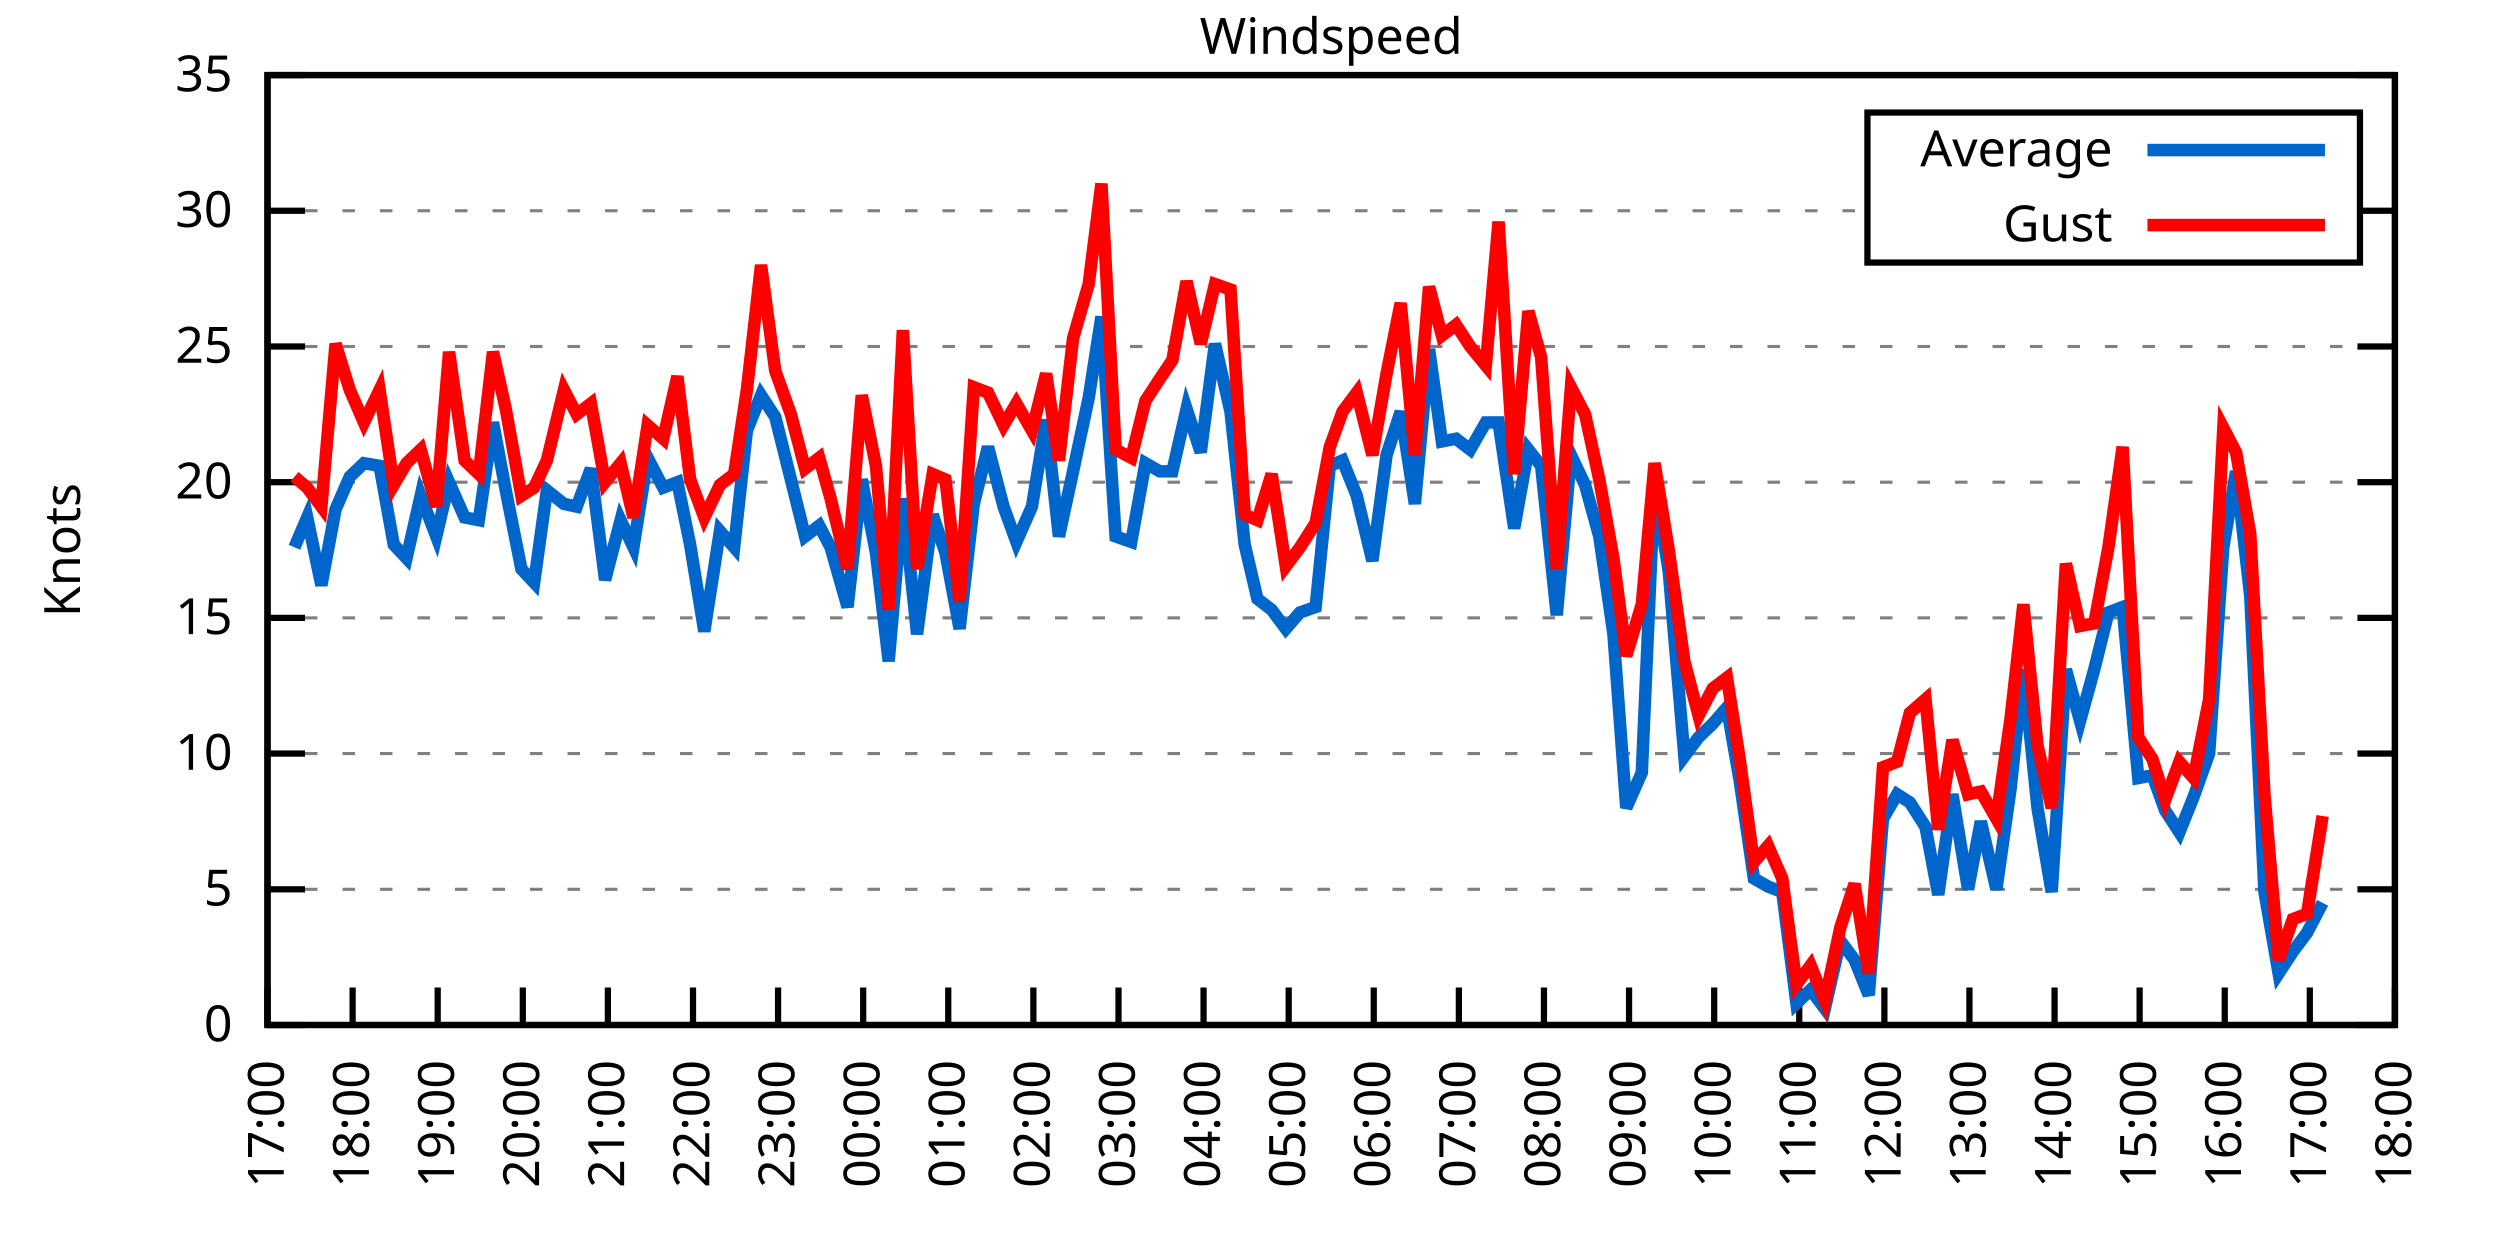
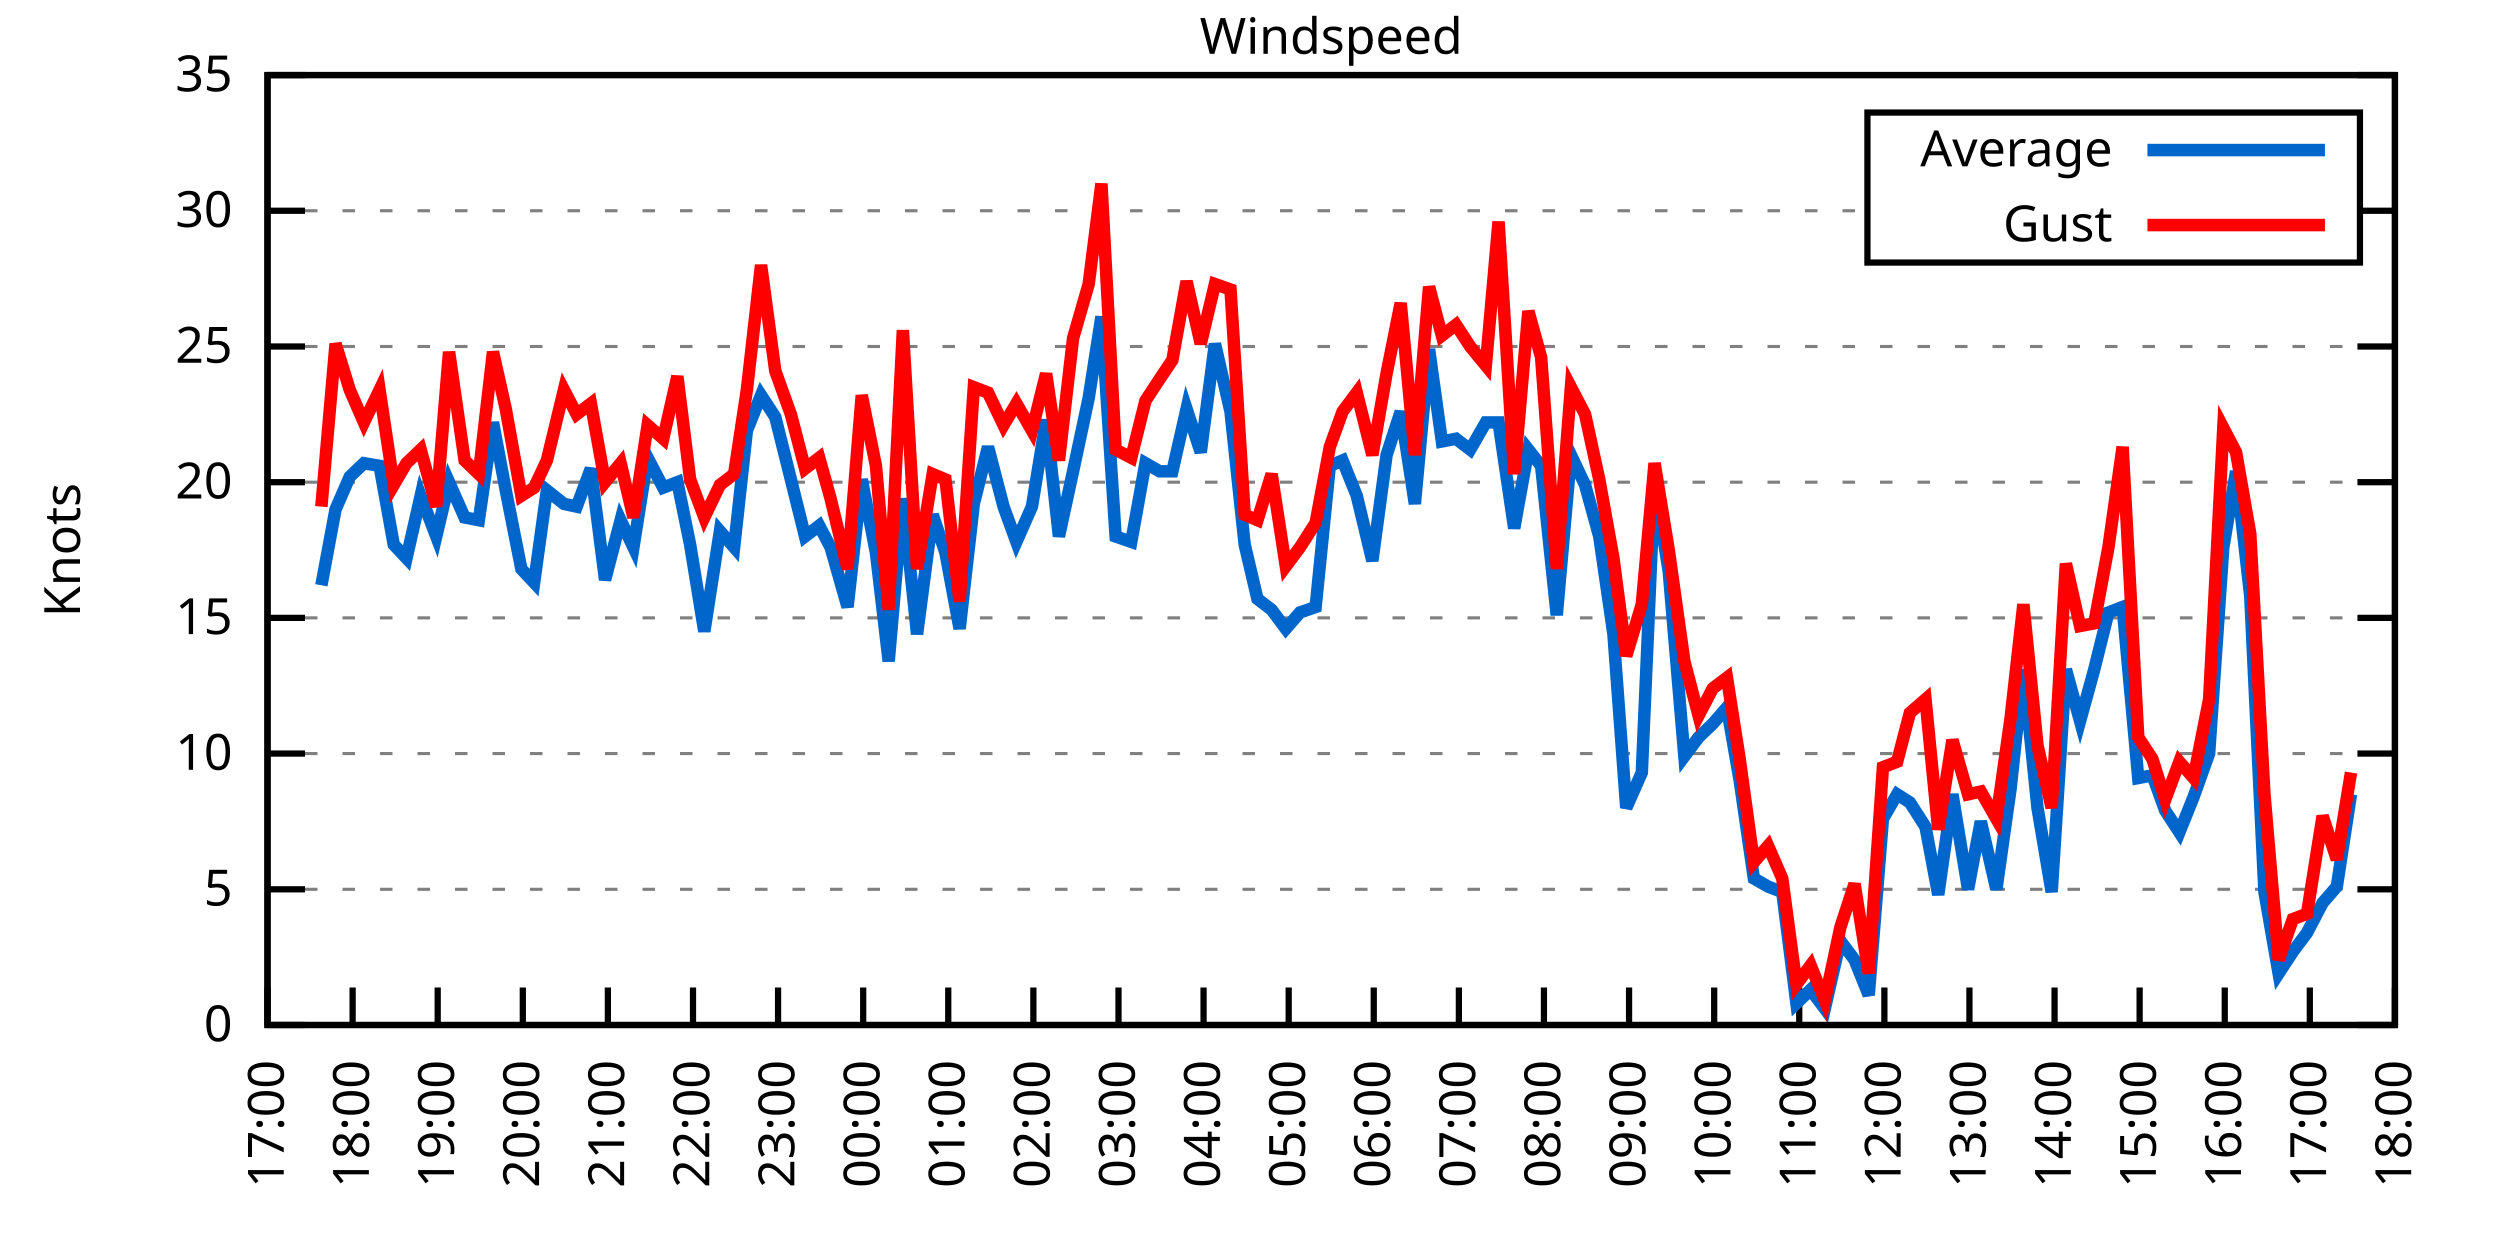
<svg xmlns="http://www.w3.org/2000/svg" xmlns:xlink="http://www.w3.org/1999/xlink" width="400" height="200" viewBox="0 0 400 200">
  <g id="gnuplot_canvas">
    <rect x="0" y="0" width="400" height="200" fill="none" />
    <defs>
      <circle id="gpDot" r="0.5" stroke-width="0.5" stroke="currentColor" />
      <path id="gpPt0" stroke-width="0.333" stroke="currentColor" d="M-1,0 h2 M0,-1 v2" />
      <path id="gpPt1" stroke-width="0.333" stroke="currentColor" d="M-1,-1 L1,1 M1,-1 L-1,1" />
      <path id="gpPt2" stroke-width="0.333" stroke="currentColor" d="M-1,0 L1,0 M0,-1 L0,1 M-1,-1 L1,1 M-1,1 L1,-1" />
      <rect id="gpPt3" stroke-width="0.333" stroke="currentColor" x="-1" y="-1" width="2" height="2" />
      <rect id="gpPt4" stroke-width="0.333" stroke="currentColor" fill="currentColor" x="-1" y="-1" width="2" height="2" />
      <circle id="gpPt5" stroke-width="0.333" stroke="currentColor" cx="0" cy="0" r="1" />
      <use xlink:href="#gpPt5" id="gpPt6" fill="currentColor" stroke="none" />
      <path id="gpPt7" stroke-width="0.333" stroke="currentColor" d="M0,-1.33 L-1.33,0.67 L1.33,0.67 z" />
      <use xlink:href="#gpPt7" id="gpPt8" fill="currentColor" stroke="none" />
      <use xlink:href="#gpPt7" id="gpPt9" stroke="currentColor" transform="rotate(180)" />
      <use xlink:href="#gpPt9" id="gpPt10" fill="currentColor" stroke="none" />
      <use xlink:href="#gpPt3" id="gpPt11" stroke="currentColor" transform="rotate(45)" />
      <use xlink:href="#gpPt11" id="gpPt12" fill="currentColor" stroke="none" />
      <path id="gpPt13" stroke-width="0.333" stroke="currentColor" d="M0,1.330 L1.265,0.411 L0.782,-1.067 L-0.782,-1.076 L-1.265,0.411 z" />
      <use xlink:href="#gpPt13" id="gpPt14" fill="currentColor" stroke="none" />
      <filter id="textbox" filterUnits="objectBoundingBox" x="0" y="0" height="1" width="1">
        <feFlood flood-color="white" flood-opacity="1" result="bgnd" />
        <feComposite in="SourceGraphic" in2="bgnd" operator="atop" />
      </filter>
      <filter id="greybox" filterUnits="objectBoundingBox" x="0" y="0" height="1" width="1">
        <feFlood flood-color="lightgrey" flood-opacity="1" result="grey" />
        <feComposite in="SourceGraphic" in2="grey" operator="atop" />
      </filter>
    </defs>
    <g fill="none" color="white" stroke="currentColor" stroke-width="1.00" stroke-linecap="butt" stroke-linejoin="miter">
</g>
    <g fill="none" color="black" stroke="currentColor" stroke-width="1.00" stroke-linecap="butt" stroke-linejoin="miter">
      <g stroke="none" shape-rendering="crispEdges">
        <polygon fill="rgb(255, 255, 255)" points="42.80,164.00 383.18,164.00 383.18,12.02 42.80,12.02 " />
      </g>
    </g>
    <g fill="none" color="black" stroke="currentColor" stroke-width="1.00" stroke-linecap="butt" stroke-linejoin="miter">
</g>
    <g fill="none" color="black" stroke="black" stroke-width="0.50" stroke-linecap="butt" stroke-linejoin="miter">
</g>
    <g fill="none" color="gray" stroke="currentColor" stroke-width="0.50" stroke-linecap="butt" stroke-linejoin="miter">
      <path stroke="gray" stroke-dasharray="2,4" class="gridline" d="M42.80,164.00 L383.19,164.00  " />
    </g>
    <g fill="none" color="gray" stroke="gray" stroke-width="1.00" stroke-linecap="butt" stroke-linejoin="miter">
</g>
    <g fill="none" color="black" stroke="currentColor" stroke-width="1.00" stroke-linecap="butt" stroke-linejoin="miter">
      <path stroke="black" d="M42.80,164.00 L48.80,164.00 M383.19,164.00 L377.19,164.00  " />
      <g transform="translate(37.20,166.60)" stroke="none" fill="black" font-family="Sans" font-size="8.00" text-anchor="end">
        <text>
          <tspan font-family="Sans"> 0</tspan>
        </text>
      </g>
    </g>
    <g fill="none" color="black" stroke="currentColor" stroke-width="1.00" stroke-linecap="butt" stroke-linejoin="miter">
</g>
    <g fill="none" color="black" stroke="black" stroke-width="0.50" stroke-linecap="butt" stroke-linejoin="miter">
</g>
    <g fill="none" color="gray" stroke="currentColor" stroke-width="0.50" stroke-linecap="butt" stroke-linejoin="miter">
      <path stroke="gray" stroke-dasharray="2,4" class="gridline" d="M42.80,142.29 L383.19,142.29  " />
    </g>
    <g fill="none" color="gray" stroke="gray" stroke-width="1.00" stroke-linecap="butt" stroke-linejoin="miter">
</g>
    <g fill="none" color="black" stroke="currentColor" stroke-width="1.00" stroke-linecap="butt" stroke-linejoin="miter">
      <path stroke="black" d="M42.80,142.29 L48.80,142.29 M383.19,142.29 L377.19,142.29  " />
      <g transform="translate(37.20,144.89)" stroke="none" fill="black" font-family="Sans" font-size="8.00" text-anchor="end">
        <text>
          <tspan font-family="Sans"> 5</tspan>
        </text>
      </g>
    </g>
    <g fill="none" color="black" stroke="currentColor" stroke-width="1.00" stroke-linecap="butt" stroke-linejoin="miter">
</g>
    <g fill="none" color="black" stroke="black" stroke-width="0.50" stroke-linecap="butt" stroke-linejoin="miter">
</g>
    <g fill="none" color="gray" stroke="currentColor" stroke-width="0.50" stroke-linecap="butt" stroke-linejoin="miter">
      <path stroke="gray" stroke-dasharray="2,4" class="gridline" d="M42.80,120.57 L383.19,120.57  " />
    </g>
    <g fill="none" color="gray" stroke="gray" stroke-width="1.00" stroke-linecap="butt" stroke-linejoin="miter">
</g>
    <g fill="none" color="black" stroke="currentColor" stroke-width="1.00" stroke-linecap="butt" stroke-linejoin="miter">
      <path stroke="black" d="M42.80,120.57 L48.80,120.57 M383.19,120.57 L377.19,120.57  " />
      <g transform="translate(37.20,123.17)" stroke="none" fill="black" font-family="Sans" font-size="8.00" text-anchor="end">
        <text>
          <tspan font-family="Sans"> 10</tspan>
        </text>
      </g>
    </g>
    <g fill="none" color="black" stroke="currentColor" stroke-width="1.00" stroke-linecap="butt" stroke-linejoin="miter">
</g>
    <g fill="none" color="black" stroke="black" stroke-width="0.50" stroke-linecap="butt" stroke-linejoin="miter">
</g>
    <g fill="none" color="gray" stroke="currentColor" stroke-width="0.50" stroke-linecap="butt" stroke-linejoin="miter">
      <path stroke="gray" stroke-dasharray="2,4" class="gridline" d="M42.80,98.86 L383.19,98.86  " />
    </g>
    <g fill="none" color="gray" stroke="gray" stroke-width="1.00" stroke-linecap="butt" stroke-linejoin="miter">
</g>
    <g fill="none" color="black" stroke="currentColor" stroke-width="1.00" stroke-linecap="butt" stroke-linejoin="miter">
      <path stroke="black" d="M42.80,98.86 L48.80,98.86 M383.19,98.86 L377.19,98.86  " />
      <g transform="translate(37.20,101.46)" stroke="none" fill="black" font-family="Sans" font-size="8.00" text-anchor="end">
        <text>
          <tspan font-family="Sans"> 15</tspan>
        </text>
      </g>
    </g>
    <g fill="none" color="black" stroke="currentColor" stroke-width="1.00" stroke-linecap="butt" stroke-linejoin="miter">
</g>
    <g fill="none" color="black" stroke="black" stroke-width="0.50" stroke-linecap="butt" stroke-linejoin="miter">
</g>
    <g fill="none" color="gray" stroke="currentColor" stroke-width="0.50" stroke-linecap="butt" stroke-linejoin="miter">
      <path stroke="gray" stroke-dasharray="2,4" class="gridline" d="M42.80,77.15 L383.19,77.15  " />
    </g>
    <g fill="none" color="gray" stroke="gray" stroke-width="1.00" stroke-linecap="butt" stroke-linejoin="miter">
</g>
    <g fill="none" color="black" stroke="currentColor" stroke-width="1.00" stroke-linecap="butt" stroke-linejoin="miter">
      <path stroke="black" d="M42.80,77.15 L48.80,77.15 M383.19,77.15 L377.19,77.15  " />
      <g transform="translate(37.20,79.75)" stroke="none" fill="black" font-family="Sans" font-size="8.00" text-anchor="end">
        <text>
          <tspan font-family="Sans"> 20</tspan>
        </text>
      </g>
    </g>
    <g fill="none" color="black" stroke="currentColor" stroke-width="1.00" stroke-linecap="butt" stroke-linejoin="miter">
</g>
    <g fill="none" color="black" stroke="black" stroke-width="0.50" stroke-linecap="butt" stroke-linejoin="miter">
</g>
    <g fill="none" color="gray" stroke="currentColor" stroke-width="0.50" stroke-linecap="butt" stroke-linejoin="miter">
      <path stroke="gray" stroke-dasharray="2,4" class="gridline" d="M42.80,55.44 L383.19,55.44  " />
    </g>
    <g fill="none" color="gray" stroke="gray" stroke-width="1.00" stroke-linecap="butt" stroke-linejoin="miter">
</g>
    <g fill="none" color="black" stroke="currentColor" stroke-width="1.00" stroke-linecap="butt" stroke-linejoin="miter">
      <path stroke="black" d="M42.80,55.44 L48.80,55.44 M383.19,55.44 L377.19,55.44  " />
      <g transform="translate(37.20,58.04)" stroke="none" fill="black" font-family="Sans" font-size="8.00" text-anchor="end">
        <text>
          <tspan font-family="Sans"> 25</tspan>
        </text>
      </g>
    </g>
    <g fill="none" color="black" stroke="currentColor" stroke-width="1.00" stroke-linecap="butt" stroke-linejoin="miter">
</g>
    <g fill="none" color="black" stroke="black" stroke-width="0.50" stroke-linecap="butt" stroke-linejoin="miter">
</g>
    <g fill="none" color="gray" stroke="currentColor" stroke-width="0.50" stroke-linecap="butt" stroke-linejoin="miter">
      <path stroke="gray" stroke-dasharray="2,4" class="gridline" d="M42.80,33.72 L298.79,33.72 M377.59,33.72 L383.19,33.72  " />
    </g>
    <g fill="none" color="gray" stroke="gray" stroke-width="1.00" stroke-linecap="butt" stroke-linejoin="miter">
</g>
    <g fill="none" color="black" stroke="currentColor" stroke-width="1.00" stroke-linecap="butt" stroke-linejoin="miter">
      <path stroke="black" d="M42.80,33.72 L48.80,33.72 M383.19,33.72 L377.19,33.72  " />
      <g transform="translate(37.20,36.32)" stroke="none" fill="black" font-family="Sans" font-size="8.00" text-anchor="end">
        <text>
          <tspan font-family="Sans"> 30</tspan>
        </text>
      </g>
    </g>
    <g fill="none" color="black" stroke="currentColor" stroke-width="1.00" stroke-linecap="butt" stroke-linejoin="miter">
</g>
    <g fill="none" color="black" stroke="black" stroke-width="0.50" stroke-linecap="butt" stroke-linejoin="miter">
</g>
    <g fill="none" color="gray" stroke="currentColor" stroke-width="0.50" stroke-linecap="butt" stroke-linejoin="miter">
      <path stroke="gray" stroke-dasharray="2,4" class="gridline" d="M42.80,12.01 L383.19,12.01  " />
    </g>
    <g fill="none" color="gray" stroke="gray" stroke-width="1.00" stroke-linecap="butt" stroke-linejoin="miter">
</g>
    <g fill="none" color="black" stroke="currentColor" stroke-width="1.00" stroke-linecap="butt" stroke-linejoin="miter">
      <path stroke="black" d="M42.80,12.01 L48.80,12.01 M383.19,12.01 L377.19,12.01  " />
      <g transform="translate(37.20,14.61)" stroke="none" fill="black" font-family="Sans" font-size="8.00" text-anchor="end">
        <text>
          <tspan font-family="Sans"> 35</tspan>
        </text>
      </g>
    </g>
    <g fill="none" color="black" stroke="currentColor" stroke-width="1.00" stroke-linecap="butt" stroke-linejoin="miter">
      <path stroke="black" d="M42.80,164.00 L42.80,158.00  " />
      <g transform="translate(45.40,169.60) rotate(270.00)" stroke="none" fill="black" font-family="Sans" font-size="8.00" text-anchor="end">
        <text>
          <tspan font-family="Sans">17:00</tspan>
        </text>
      </g>
    </g>
    <g fill="none" color="black" stroke="currentColor" stroke-width="1.00" stroke-linecap="butt" stroke-linejoin="miter">
      <path stroke="black" d="M56.42,164.00 L56.42,158.00  " />
      <g transform="translate(59.02,169.60) rotate(270.00)" stroke="none" fill="black" font-family="Sans" font-size="8.00" text-anchor="end">
        <text>
          <tspan font-family="Sans">18:00</tspan>
        </text>
      </g>
    </g>
    <g fill="none" color="black" stroke="currentColor" stroke-width="1.00" stroke-linecap="butt" stroke-linejoin="miter">
      <path stroke="black" d="M70.03,164.00 L70.03,158.00  " />
      <g transform="translate(72.63,169.60) rotate(270.00)" stroke="none" fill="black" font-family="Sans" font-size="8.00" text-anchor="end">
        <text>
          <tspan font-family="Sans">19:00</tspan>
        </text>
      </g>
    </g>
    <g fill="none" color="black" stroke="currentColor" stroke-width="1.00" stroke-linecap="butt" stroke-linejoin="miter">
      <path stroke="black" d="M83.65,164.00 L83.65,158.00  " />
      <g transform="translate(86.25,169.60) rotate(270.00)" stroke="none" fill="black" font-family="Sans" font-size="8.00" text-anchor="end">
        <text>
          <tspan font-family="Sans">20:00</tspan>
        </text>
      </g>
    </g>
    <g fill="none" color="black" stroke="currentColor" stroke-width="1.00" stroke-linecap="butt" stroke-linejoin="miter">
      <path stroke="black" d="M97.26,164.00 L97.26,158.00  " />
      <g transform="translate(99.86,169.60) rotate(270.00)" stroke="none" fill="black" font-family="Sans" font-size="8.00" text-anchor="end">
        <text>
          <tspan font-family="Sans">21:00</tspan>
        </text>
      </g>
    </g>
    <g fill="none" color="black" stroke="currentColor" stroke-width="1.00" stroke-linecap="butt" stroke-linejoin="miter">
      <path stroke="black" d="M110.88,164.00 L110.88,158.00  " />
      <g transform="translate(113.48,169.60) rotate(270.00)" stroke="none" fill="black" font-family="Sans" font-size="8.00" text-anchor="end">
        <text>
          <tspan font-family="Sans">22:00</tspan>
        </text>
      </g>
    </g>
    <g fill="none" color="black" stroke="currentColor" stroke-width="1.00" stroke-linecap="butt" stroke-linejoin="miter">
      <path stroke="black" d="M124.49,164.00 L124.49,158.00  " />
      <g transform="translate(127.09,169.60) rotate(270.00)" stroke="none" fill="black" font-family="Sans" font-size="8.00" text-anchor="end">
        <text>
          <tspan font-family="Sans">23:00</tspan>
        </text>
      </g>
    </g>
    <g fill="none" color="black" stroke="currentColor" stroke-width="1.00" stroke-linecap="butt" stroke-linejoin="miter">
      <path stroke="black" d="M138.11,164.00 L138.11,158.00  " />
      <g transform="translate(140.71,169.60) rotate(270.00)" stroke="none" fill="black" font-family="Sans" font-size="8.00" text-anchor="end">
        <text>
          <tspan font-family="Sans">00:00</tspan>
        </text>
      </g>
    </g>
    <g fill="none" color="black" stroke="currentColor" stroke-width="1.00" stroke-linecap="butt" stroke-linejoin="miter">
      <path stroke="black" d="M151.72,164.00 L151.72,158.00  " />
      <g transform="translate(154.32,169.60) rotate(270.00)" stroke="none" fill="black" font-family="Sans" font-size="8.00" text-anchor="end">
        <text>
          <tspan font-family="Sans">01:00</tspan>
        </text>
      </g>
    </g>
    <g fill="none" color="black" stroke="currentColor" stroke-width="1.00" stroke-linecap="butt" stroke-linejoin="miter">
      <path stroke="black" d="M165.34,164.00 L165.34,158.00  " />
      <g transform="translate(167.94,169.60) rotate(270.00)" stroke="none" fill="black" font-family="Sans" font-size="8.00" text-anchor="end">
        <text>
          <tspan font-family="Sans">02:00</tspan>
        </text>
      </g>
    </g>
    <g fill="none" color="black" stroke="currentColor" stroke-width="1.00" stroke-linecap="butt" stroke-linejoin="miter">
      <path stroke="black" d="M178.96,164.00 L178.96,158.00  " />
      <g transform="translate(181.56,169.60) rotate(270.00)" stroke="none" fill="black" font-family="Sans" font-size="8.00" text-anchor="end">
        <text>
          <tspan font-family="Sans">03:00</tspan>
        </text>
      </g>
    </g>
    <g fill="none" color="black" stroke="currentColor" stroke-width="1.00" stroke-linecap="butt" stroke-linejoin="miter">
      <path stroke="black" d="M192.57,164.00 L192.57,158.00  " />
      <g transform="translate(195.17,169.60) rotate(270.00)" stroke="none" fill="black" font-family="Sans" font-size="8.00" text-anchor="end">
        <text>
          <tspan font-family="Sans">04:00</tspan>
        </text>
      </g>
    </g>
    <g fill="none" color="black" stroke="currentColor" stroke-width="1.00" stroke-linecap="butt" stroke-linejoin="miter">
      <path stroke="black" d="M206.19,164.00 L206.19,158.00  " />
      <g transform="translate(208.79,169.60) rotate(270.00)" stroke="none" fill="black" font-family="Sans" font-size="8.00" text-anchor="end">
        <text>
          <tspan font-family="Sans">05:00</tspan>
        </text>
      </g>
    </g>
    <g fill="none" color="black" stroke="currentColor" stroke-width="1.00" stroke-linecap="butt" stroke-linejoin="miter">
      <path stroke="black" d="M219.80,164.00 L219.80,158.00  " />
      <g transform="translate(222.40,169.60) rotate(270.00)" stroke="none" fill="black" font-family="Sans" font-size="8.00" text-anchor="end">
        <text>
          <tspan font-family="Sans">06:00</tspan>
        </text>
      </g>
    </g>
    <g fill="none" color="black" stroke="currentColor" stroke-width="1.00" stroke-linecap="butt" stroke-linejoin="miter">
      <path stroke="black" d="M233.42,164.00 L233.42,158.00  " />
      <g transform="translate(236.02,169.60) rotate(270.00)" stroke="none" fill="black" font-family="Sans" font-size="8.00" text-anchor="end">
        <text>
          <tspan font-family="Sans">07:00</tspan>
        </text>
      </g>
    </g>
    <g fill="none" color="black" stroke="currentColor" stroke-width="1.00" stroke-linecap="butt" stroke-linejoin="miter">
      <path stroke="black" d="M247.03,164.00 L247.03,158.00  " />
      <g transform="translate(249.63,169.60) rotate(270.00)" stroke="none" fill="black" font-family="Sans" font-size="8.00" text-anchor="end">
        <text>
          <tspan font-family="Sans">08:00</tspan>
        </text>
      </g>
    </g>
    <g fill="none" color="black" stroke="currentColor" stroke-width="1.00" stroke-linecap="butt" stroke-linejoin="miter">
      <path stroke="black" d="M260.65,164.00 L260.65,158.00  " />
      <g transform="translate(263.25,169.60) rotate(270.00)" stroke="none" fill="black" font-family="Sans" font-size="8.00" text-anchor="end">
        <text>
          <tspan font-family="Sans">09:00</tspan>
        </text>
      </g>
    </g>
    <g fill="none" color="black" stroke="currentColor" stroke-width="1.00" stroke-linecap="butt" stroke-linejoin="miter">
      <path stroke="black" d="M274.27,164.00 L274.27,158.00  " />
      <g transform="translate(276.87,169.60) rotate(270.00)" stroke="none" fill="black" font-family="Sans" font-size="8.00" text-anchor="end">
        <text>
          <tspan font-family="Sans">10:00</tspan>
        </text>
      </g>
    </g>
    <g fill="none" color="black" stroke="currentColor" stroke-width="1.00" stroke-linecap="butt" stroke-linejoin="miter">
      <path stroke="black" d="M287.88,164.00 L287.88,158.00  " />
      <g transform="translate(290.48,169.60) rotate(270.00)" stroke="none" fill="black" font-family="Sans" font-size="8.00" text-anchor="end">
        <text>
          <tspan font-family="Sans">11:00</tspan>
        </text>
      </g>
    </g>
    <g fill="none" color="black" stroke="currentColor" stroke-width="1.00" stroke-linecap="butt" stroke-linejoin="miter">
      <path stroke="black" d="M301.50,164.00 L301.50,158.00  " />
      <g transform="translate(304.10,169.60) rotate(270.00)" stroke="none" fill="black" font-family="Sans" font-size="8.00" text-anchor="end">
        <text>
          <tspan font-family="Sans">12:00</tspan>
        </text>
      </g>
    </g>
    <g fill="none" color="black" stroke="currentColor" stroke-width="1.00" stroke-linecap="butt" stroke-linejoin="miter">
      <path stroke="black" d="M315.11,164.00 L315.11,158.00  " />
      <g transform="translate(317.71,169.60) rotate(270.00)" stroke="none" fill="black" font-family="Sans" font-size="8.00" text-anchor="end">
        <text>
          <tspan font-family="Sans">13:00</tspan>
        </text>
      </g>
    </g>
    <g fill="none" color="black" stroke="currentColor" stroke-width="1.00" stroke-linecap="butt" stroke-linejoin="miter">
      <path stroke="black" d="M328.73,164.00 L328.73,158.00  " />
      <g transform="translate(331.33,169.60) rotate(270.00)" stroke="none" fill="black" font-family="Sans" font-size="8.00" text-anchor="end">
        <text>
          <tspan font-family="Sans">14:00</tspan>
        </text>
      </g>
    </g>
    <g fill="none" color="black" stroke="currentColor" stroke-width="1.00" stroke-linecap="butt" stroke-linejoin="miter">
      <path stroke="black" d="M342.34,164.00 L342.34,158.00  " />
      <g transform="translate(344.94,169.60) rotate(270.00)" stroke="none" fill="black" font-family="Sans" font-size="8.00" text-anchor="end">
        <text>
          <tspan font-family="Sans">15:00</tspan>
        </text>
      </g>
    </g>
    <g fill="none" color="black" stroke="currentColor" stroke-width="1.00" stroke-linecap="butt" stroke-linejoin="miter">
      <path stroke="black" d="M355.96,164.00 L355.96,158.00  " />
      <g transform="translate(358.56,169.60) rotate(270.00)" stroke="none" fill="black" font-family="Sans" font-size="8.00" text-anchor="end">
        <text>
          <tspan font-family="Sans">16:00</tspan>
        </text>
      </g>
    </g>
    <g fill="none" color="black" stroke="currentColor" stroke-width="1.00" stroke-linecap="butt" stroke-linejoin="miter">
      <path stroke="black" d="M369.57,164.00 L369.57,158.00  " />
      <g transform="translate(372.17,169.60) rotate(270.00)" stroke="none" fill="black" font-family="Sans" font-size="8.00" text-anchor="end">
        <text>
          <tspan font-family="Sans">17:00</tspan>
        </text>
      </g>
    </g>
    <g fill="none" color="black" stroke="currentColor" stroke-width="1.00" stroke-linecap="butt" stroke-linejoin="miter">
      <path stroke="black" d="M383.19,164.00 L383.19,158.00  " />
      <g transform="translate(385.79,169.60) rotate(270.00)" stroke="none" fill="black" font-family="Sans" font-size="8.00" text-anchor="end">
        <text>
          <tspan font-family="Sans">18:00</tspan>
        </text>
      </g>
    </g>
    <g fill="none" color="black" stroke="currentColor" stroke-width="1.00" stroke-linecap="butt" stroke-linejoin="miter">
</g>
    <g fill="none" color="black" stroke="currentColor" stroke-width="1.00" stroke-linecap="butt" stroke-linejoin="miter">
      <path stroke="black" d="M42.80,12.01 L42.80,164.00 L383.19,164.00 L383.19,12.01 L42.80,12.01 Z  " />
    </g>
    <g fill="none" color="black" stroke="currentColor" stroke-width="1.00" stroke-linecap="butt" stroke-linejoin="miter">
</g>
    <g fill="none" color="black" stroke="currentColor" stroke-width="1.00" stroke-linecap="butt" stroke-linejoin="miter">
      <path stroke="black" d="M298.79,42.01 L298.79,18.01 L377.59,18.01 L377.59,42.01 L298.79,42.01 Z  " />
    </g>
    <g id="Windspeed_plot_1">
      <g fill="none" color="white" stroke="black" stroke-width="2.00" stroke-linecap="butt" stroke-linejoin="miter">
</g>
      <g fill="none" color="black" stroke="currentColor" stroke-width="2.00" stroke-linecap="butt" stroke-linejoin="miter">
        <g transform="translate(337.99,26.61)" stroke="none" fill="black" font-family="Sans" font-size="8.00" text-anchor="end">
          <text>
            <tspan font-family="Sans">Average</tspan>
          </text>
        </g>
      </g>
      <g fill="none" color="black" stroke="currentColor" stroke-width="2.00" stroke-linecap="butt" stroke-linejoin="miter">
-         <path stroke="rgb(  0, 102, 204)" d="M343.59,24.01 L371.99,24.01 M47.11,87.57 L49.15,82.79 L51.42,93.65 L53.69,81.49 L55.96,76.28 L58.23,74.11   L60.73,74.54 L63.00,87.14 L65.04,89.31 L67.31,79.32 L69.80,85.83 L71.85,77.15 L74.34,82.79 L76.61,83.23   L78.88,67.59 L80.92,78.45 L83.42,91.04 L85.46,93.22 L87.50,78.45 L90.23,80.62 L92.27,81.06 L94.54,74.98   L96.81,92.78 L99.30,83.23 L101.35,87.57 L103.62,73.24 L106.11,78.02 L108.38,77.15 L110.42,87.14 L112.69,101.03   L115.19,84.97 L117.46,87.57 L119.50,68.90 L121.77,63.25 L124.04,66.73 L126.54,76.71 L128.81,85.83 L131.07,84.10   L132.89,87.57 L135.61,97.12 L137.88,76.71 L140.15,88.44 L142.19,105.81 L144.46,79.75 L146.73,101.47 L149.23,82.36   L151.27,88.44 L153.54,100.60 L155.81,80.62 L158.08,71.50 L160.57,81.06 L162.62,86.70 L165.11,81.06 L167.38,67.16   L169.43,85.83 L171.69,75.41 L174.19,63.69 L176.23,50.66 L178.50,85.83 L181.00,86.70 L183.27,74.11 L185.54,75.41   L187.58,75.41 L189.85,65.42 L192.12,72.37 L194.39,55.00 L196.88,65.86 L199.15,87.14 L201.19,95.82 L203.46,97.56   L205.73,100.60 L208.00,97.99 L210.50,97.12 L212.77,74.54 L214.81,73.67 L217.08,79.32 L219.58,89.74 L221.85,72.81   L224.11,65.86 L226.38,80.62 L228.65,55.87 L230.70,70.63 L232.96,70.20 L235.23,71.94 L237.73,67.59 L239.77,67.59   L242.27,84.53 L244.54,71.94 L246.58,74.54 L249.08,98.43 L251.35,72.81 L253.61,77.58 L255.88,85.83 L258.15,101.47   L260.20,129.26 L262.69,123.61 L264.73,77.15 L267.00,91.48 L269.50,121.01 L271.77,117.97 L274.04,115.80 L276.31,113.19   L278.35,124.92 L280.62,140.55 L282.89,141.85 L285.16,142.72 L287.43,160.53 L289.70,158.35 L291.97,161.39 L294.46,150.54   L296.73,153.58 L299.00,159.22 L301.27,131.00 L303.54,127.09 L305.58,128.39 L308.08,132.30 L310.12,143.16 L312.39,127.09   L314.89,142.29 L316.93,131.43 L319.42,142.29 L321.69,126.22 L323.74,107.11 L326.00,129.26 L328.27,142.72 L330.54,107.11   L332.81,115.36 L335.08,107.11 L337.35,97.99 L339.62,97.12 L342.12,124.48 L344.39,124.05 L346.43,129.69 L348.70,133.17   L350.97,127.52 L353.46,120.57 L355.73,87.57 L357.77,75.41 L360.04,95.39 L362.31,142.72 L364.58,155.75 L366.85,152.28   L369.12,149.24 L371.62,144.46  " />
+         <path stroke="rgb(  0, 102, 204)" d="M343.59,24.01 L371.99,24.01 M51.42,93.65 L53.69,81.49 L55.96,76.28 L58.23,74.11 L60.73,74.54 L63.00,87.14   L65.04,89.31 L67.31,79.32 L69.80,85.83 L71.85,77.15 L74.34,82.79 L76.61,83.23 L78.88,67.59 L80.92,78.45   L83.42,91.04 L85.46,93.22 L87.50,78.45 L90.23,80.62 L92.27,81.06 L94.54,74.98 L96.81,92.78 L99.30,83.23   L101.35,87.57 L103.62,73.24 L106.11,78.02 L108.38,77.15 L110.42,87.14 L112.69,101.03 L115.19,84.97 L117.46,87.57   L119.50,68.90 L121.77,63.25 L124.04,66.73 L126.54,76.71 L128.81,85.83 L131.07,84.10 L132.89,87.57 L135.61,97.12   L137.88,76.71 L140.15,88.44 L142.19,105.81 L144.46,79.75 L146.73,101.47 L149.23,82.36 L151.27,88.44 L153.54,100.60   L155.81,80.62 L158.08,71.50 L160.57,81.06 L162.62,86.70 L165.11,81.06 L167.38,67.16 L169.43,85.83 L171.69,75.41   L174.19,63.69 L176.23,50.66 L178.50,85.83 L181.00,86.70 L183.27,74.11 L185.54,75.41 L187.58,75.41 L189.85,65.42   L192.12,72.37 L194.39,55.00 L196.88,65.86 L199.15,87.14 L201.19,95.82 L203.46,97.56 L205.73,100.60 L208.00,97.99   L210.50,97.12 L212.77,74.54 L214.81,73.67 L217.08,79.32 L219.58,89.74 L221.85,72.81 L224.11,65.86 L226.38,80.62   L228.65,55.87 L230.70,70.63 L232.96,70.20 L235.23,71.94 L237.73,67.59 L239.77,67.59 L242.27,84.53 L244.54,71.94   L246.58,74.54 L249.08,98.43 L251.35,72.81 L253.61,77.58 L255.88,85.83 L258.15,101.47 L260.20,129.26 L262.69,123.61   L264.73,77.15 L267.00,91.48 L269.50,121.01 L271.77,117.97 L274.04,115.80 L276.31,113.19 L278.35,124.92 L280.62,140.55   L282.89,141.85 L285.16,142.72 L287.43,160.53 L289.70,158.35 L291.97,161.39 L294.46,150.54 L296.73,153.58 L299.00,159.22   L301.27,131.00 L303.54,127.09 L305.58,128.39 L308.08,132.30 L310.12,143.16 L312.39,127.09 L314.89,142.29 L316.93,131.43   L319.42,142.29 L321.69,126.22 L323.74,107.11 L326.00,129.26 L328.27,142.72 L330.54,107.11 L332.81,115.36 L335.08,107.11   L337.35,97.99 L339.62,97.12 L342.12,124.48 L344.39,124.05 L346.43,129.69 L348.70,133.17 L350.97,127.52 L353.46,120.57   L355.73,87.57 L357.77,75.41 L360.04,95.39 L362.31,142.72 L364.58,155.75 L366.85,152.28 L369.12,149.24 L371.62,144.46   L373.89,141.85 L376.16,127.09  " />
      </g>
    </g>
    <g id="Windspeed_plot_2">
      <g fill="none" color="black" stroke="currentColor" stroke-width="2.00" stroke-linecap="butt" stroke-linejoin="miter">
        <g transform="translate(337.99,38.61)" stroke="none" fill="black" font-family="Sans" font-size="8.00" text-anchor="end">
          <text>
            <tspan font-family="Sans">Gust</tspan>
          </text>
        </g>
      </g>
      <g fill="none" color="black" stroke="currentColor" stroke-width="2.00" stroke-linecap="butt" stroke-linejoin="miter">
-         <path stroke="rgb(255,   0,   0)" d="M343.59,36.01 L371.99,36.01 M47.11,76.28 L49.15,78.02 L51.42,81.06 L53.69,55.00 L55.96,62.38 L58.23,67.59   L60.73,62.38 L63.00,77.58 L65.04,74.11 L67.31,71.94 L69.80,81.06 L71.85,56.30 L74.34,73.67 L76.61,75.85   L78.88,56.30 L80.92,65.42 L83.42,79.32 L85.46,78.02 L87.50,73.67 L90.23,62.38 L92.27,66.29 L94.54,64.56   L96.81,77.15 L99.30,74.11 L101.35,82.79 L103.62,68.03 L106.11,70.20 L108.38,60.21 L110.42,76.71 L112.69,82.79   L115.19,77.58 L117.46,75.85 L119.50,62.38 L121.77,42.41 L124.04,59.34 L126.54,66.29 L128.81,74.98 L131.07,73.24   L132.89,79.75 L135.61,91.04 L137.88,63.25 L140.15,74.54 L142.19,97.56 L144.46,52.83 L146.73,91.04 L149.23,75.85   L151.27,76.71 L153.54,96.26 L155.81,61.95 L158.08,62.82 L160.57,68.03 L162.62,64.56 L165.11,68.90 L167.38,59.78   L169.43,73.67 L171.69,54.13 L174.19,45.45 L176.23,29.38 L178.50,71.94 L181.00,73.24 L183.27,64.12 L185.54,60.65   L187.58,57.61 L189.85,45.01 L192.12,55.00 L194.39,45.45 L196.88,46.32 L199.15,82.36 L201.19,83.23 L203.46,75.85   L205.73,90.61 L208.00,87.57 L210.50,83.66 L212.77,71.50 L214.81,65.86 L217.08,62.82 L219.58,72.81 L221.85,59.78   L224.11,48.49 L226.38,72.81 L228.65,45.88 L230.70,53.70 L232.96,51.96 L235.23,55.44 L237.73,58.48 L239.77,35.46   L242.27,75.85 L244.54,49.79 L246.58,57.17 L249.08,91.04 L251.35,61.95 L253.61,66.29 L255.88,76.71 L258.15,89.31   L260.20,104.94 L262.69,96.69 L264.73,74.11 L267.00,88.00 L269.50,105.81 L271.77,114.49 L274.04,110.15 L276.31,108.42   L278.35,121.44 L280.62,137.94 L282.89,135.34 L285.16,140.55 L287.43,157.49 L289.70,154.45 L291.97,160.09 L294.46,148.37   L296.73,141.42 L299.00,155.75 L301.27,122.75 L303.54,121.88 L305.58,114.06 L308.08,111.89 L310.12,132.73 L312.39,118.40   L314.89,127.09 L316.93,126.65 L319.42,131.00 L321.69,114.93 L323.74,96.69 L326.00,119.27 L328.27,129.26 L330.54,90.18   L332.81,100.16 L335.08,99.73 L337.35,87.57 L339.62,71.50 L342.12,117.97 L344.39,121.44 L346.43,127.96 L348.70,121.88   L350.97,124.48 L353.46,111.89 L355.73,68.46 L357.77,72.37 L360.04,85.40 L362.31,127.09 L364.58,153.58 L366.85,147.06   L369.12,146.20 L371.62,130.56  " />
+         <path stroke="rgb(255,   0,   0)" d="M343.59,36.01 L371.99,36.01 M51.42,81.06 L53.69,55.00 L55.96,62.38 L58.23,67.59 L60.73,62.38 L63.00,77.58   L65.04,74.11 L67.31,71.94 L69.80,81.06 L71.85,56.30 L74.34,73.67 L76.61,75.85 L78.88,56.30 L80.92,65.42   L83.42,79.32 L85.46,78.02 L87.50,73.67 L90.23,62.38 L92.27,66.29 L94.54,64.56 L96.81,77.15 L99.30,74.11   L101.35,82.79 L103.62,68.03 L106.11,70.20 L108.38,60.21 L110.42,76.71 L112.69,82.79 L115.19,77.58 L117.46,75.85   L119.50,62.38 L121.77,42.41 L124.04,59.34 L126.54,66.29 L128.81,74.98 L131.07,73.24 L132.89,79.75 L135.61,91.04   L137.88,63.25 L140.15,74.54 L142.19,97.56 L144.46,52.83 L146.73,91.04 L149.23,75.85 L151.27,76.71 L153.54,96.26   L155.81,61.95 L158.08,62.82 L160.57,68.03 L162.62,64.56 L165.11,68.90 L167.38,59.78 L169.43,73.67 L171.69,54.13   L174.19,45.45 L176.23,29.38 L178.50,71.94 L181.00,73.24 L183.27,64.12 L185.54,60.65 L187.58,57.61 L189.85,45.01   L192.12,55.00 L194.39,45.45 L196.88,46.32 L199.15,82.36 L201.19,83.23 L203.46,75.85 L205.73,90.61 L208.00,87.57   L210.50,83.66 L212.77,71.50 L214.81,65.86 L217.08,62.82 L219.58,72.81 L221.85,59.78 L224.11,48.49 L226.38,72.81   L228.65,45.88 L230.70,53.70 L232.96,51.96 L235.23,55.44 L237.73,58.48 L239.77,35.46 L242.27,75.85 L244.54,49.79   L246.58,57.17 L249.08,91.04 L251.35,61.95 L253.61,66.29 L255.88,76.71 L258.15,89.31 L260.20,104.94 L262.69,96.69   L264.73,74.11 L267.00,88.00 L269.50,105.81 L271.77,114.49 L274.04,110.15 L276.31,108.42 L278.35,121.44 L280.62,137.94   L282.89,135.34 L285.16,140.55 L287.43,157.49 L289.70,154.45 L291.97,160.09 L294.46,148.37 L296.73,141.42 L299.00,155.75   L301.27,122.75 L303.54,121.88 L305.58,114.06 L308.08,111.89 L310.12,132.73 L312.39,118.40 L314.89,127.09 L316.93,126.65   L319.42,131.00 L321.69,114.93 L323.74,96.69 L326.00,119.27 L328.27,129.26 L330.54,90.18 L332.81,100.16 L335.08,99.73   L337.35,87.57 L339.62,71.50 L342.12,117.97 L344.39,121.44 L346.43,127.96 L348.70,121.88 L350.97,124.48 L353.46,111.89   L355.73,68.46 L357.77,72.37 L360.04,85.40 L362.31,127.09 L364.58,153.58 L366.85,147.06 L369.12,146.20 L371.62,130.56   L373.89,137.51 L376.16,123.61  " />
      </g>
    </g>
    <g fill="none" color="black" stroke="currentColor" stroke-width="2.00" stroke-linecap="butt" stroke-linejoin="miter">
</g>
    <g fill="none" color="black" stroke="black" stroke-width="1.00" stroke-linecap="butt" stroke-linejoin="miter">
</g>
    <g fill="none" color="black" stroke="currentColor" stroke-width="1.00" stroke-linecap="butt" stroke-linejoin="miter">
      <path stroke="black" d="M42.80,12.01 L42.80,164.00 L383.19,164.00 L383.19,12.01 L42.80,12.01 Z  " />
      <g transform="translate(12.80,88.01) rotate(270.00)" stroke="none" fill="black" font-family="Sans" font-size="8.00" text-anchor="middle">
        <text>
          <tspan font-family="Sans">Knots</tspan>
        </text>
      </g>
    </g>
    <g fill="none" color="black" stroke="currentColor" stroke-width="1.00" stroke-linecap="butt" stroke-linejoin="miter">
</g>
    <g fill="none" color="black" stroke="currentColor" stroke-width="1.00" stroke-linecap="butt" stroke-linejoin="miter">
      <g transform="translate(212.99,8.61)" stroke="none" fill="black" font-family="Sans" font-size="8.00" text-anchor="middle">
        <text>
          <tspan font-family="Sans">Windspeed</tspan>
        </text>
      </g>
    </g>
    <g fill="none" color="black" stroke="currentColor" stroke-width="1.00" stroke-linecap="butt" stroke-linejoin="miter">
</g>
  </g>
</svg>
